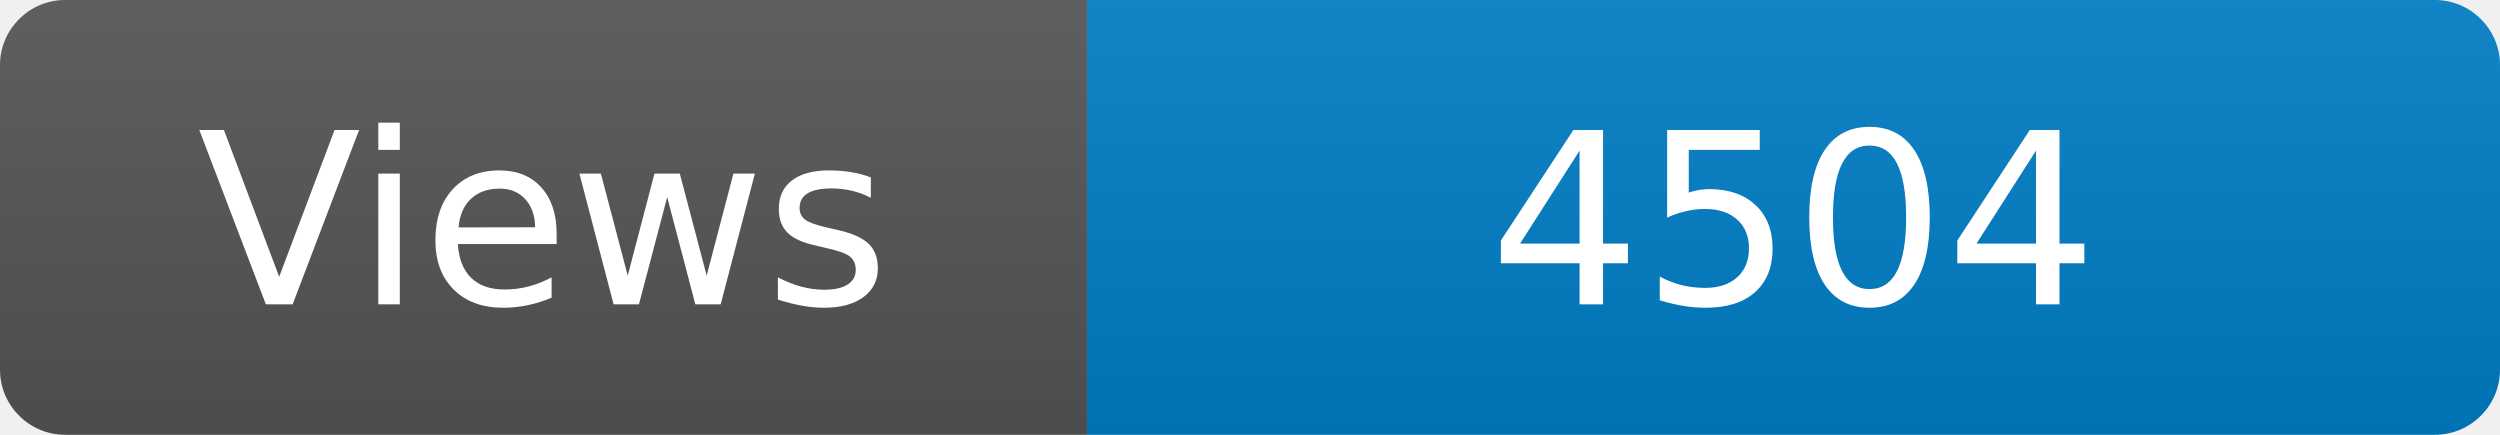
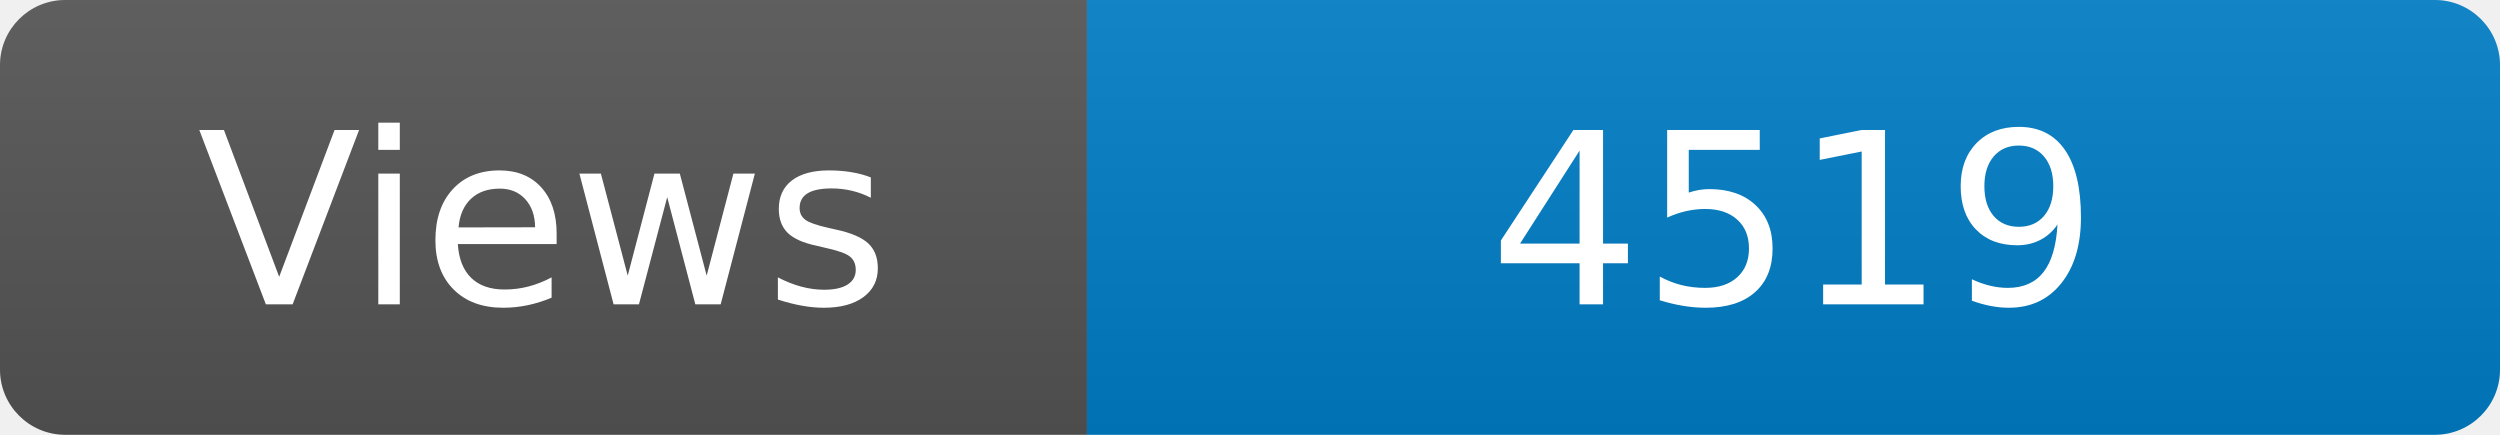
<svg xmlns="http://www.w3.org/2000/svg" width="115" height="20" role="img" aria-label="Maintained?: yes">
  <linearGradient id="s" x2="0" y2="100%">
    <stop offset="0" stop-color="#bbb" stop-opacity=".1" />
    <stop offset="1" stop-opacity=".1" />
  </linearGradient>
  <clipPath id="r">
    <rect width="115" height="20" rx="3" fill="#fff" />
  </clipPath>
  <g clip-path="url(#r)">
    <rect width="50" height="20" fill="#555" />
    <rect x="50" width="160" height="20" fill="#007ec6" />
    <rect width="115" height="20" fill="url(#s)" />
  </g>
  <g fill="#fff" text-anchor="middle" font-family="Verdana,Geneva,DejaVu Sans,sans-serif" font-size="110">
    <text x="250" y="140" transform="scale(.1)" fill="#fff">Views</text>
-     <text x="825" y="140" transform="scale(.1)" fill="#fff">4504</text>
+     <text x="825" y="140" transform="scale(.1)" fill="#fff">4519</text>
  </g>
</svg>
